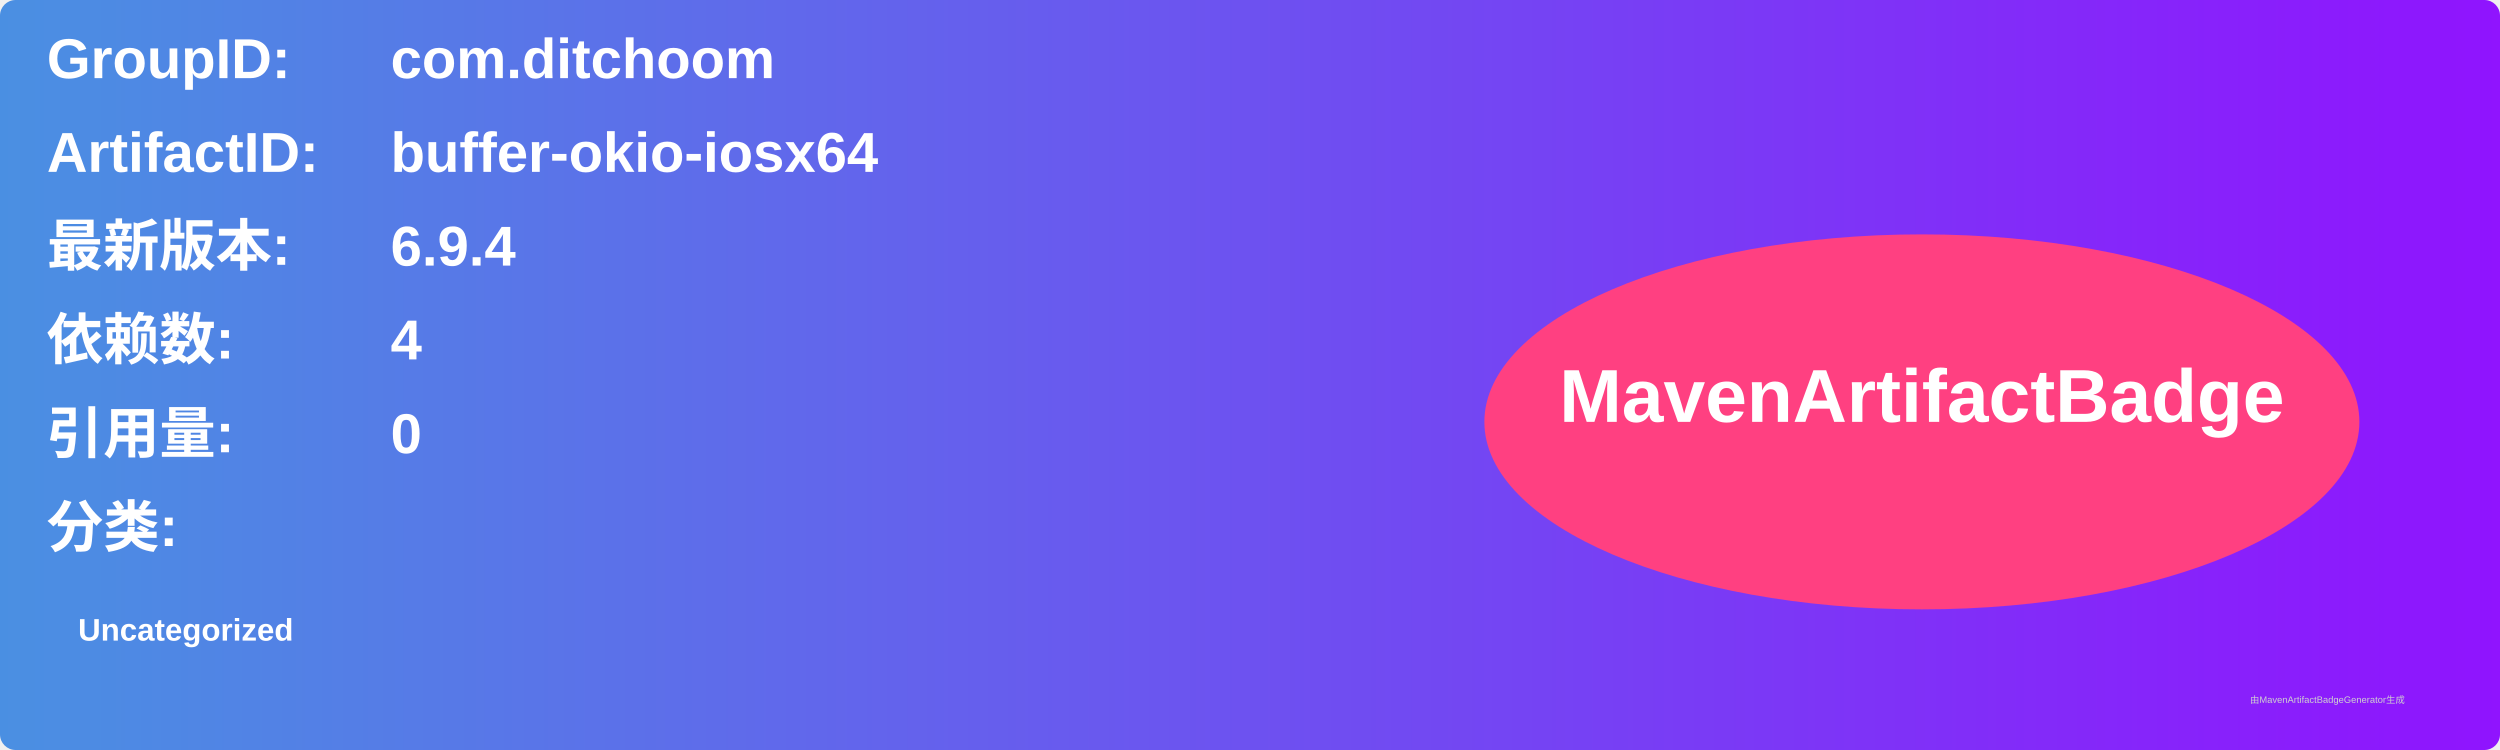
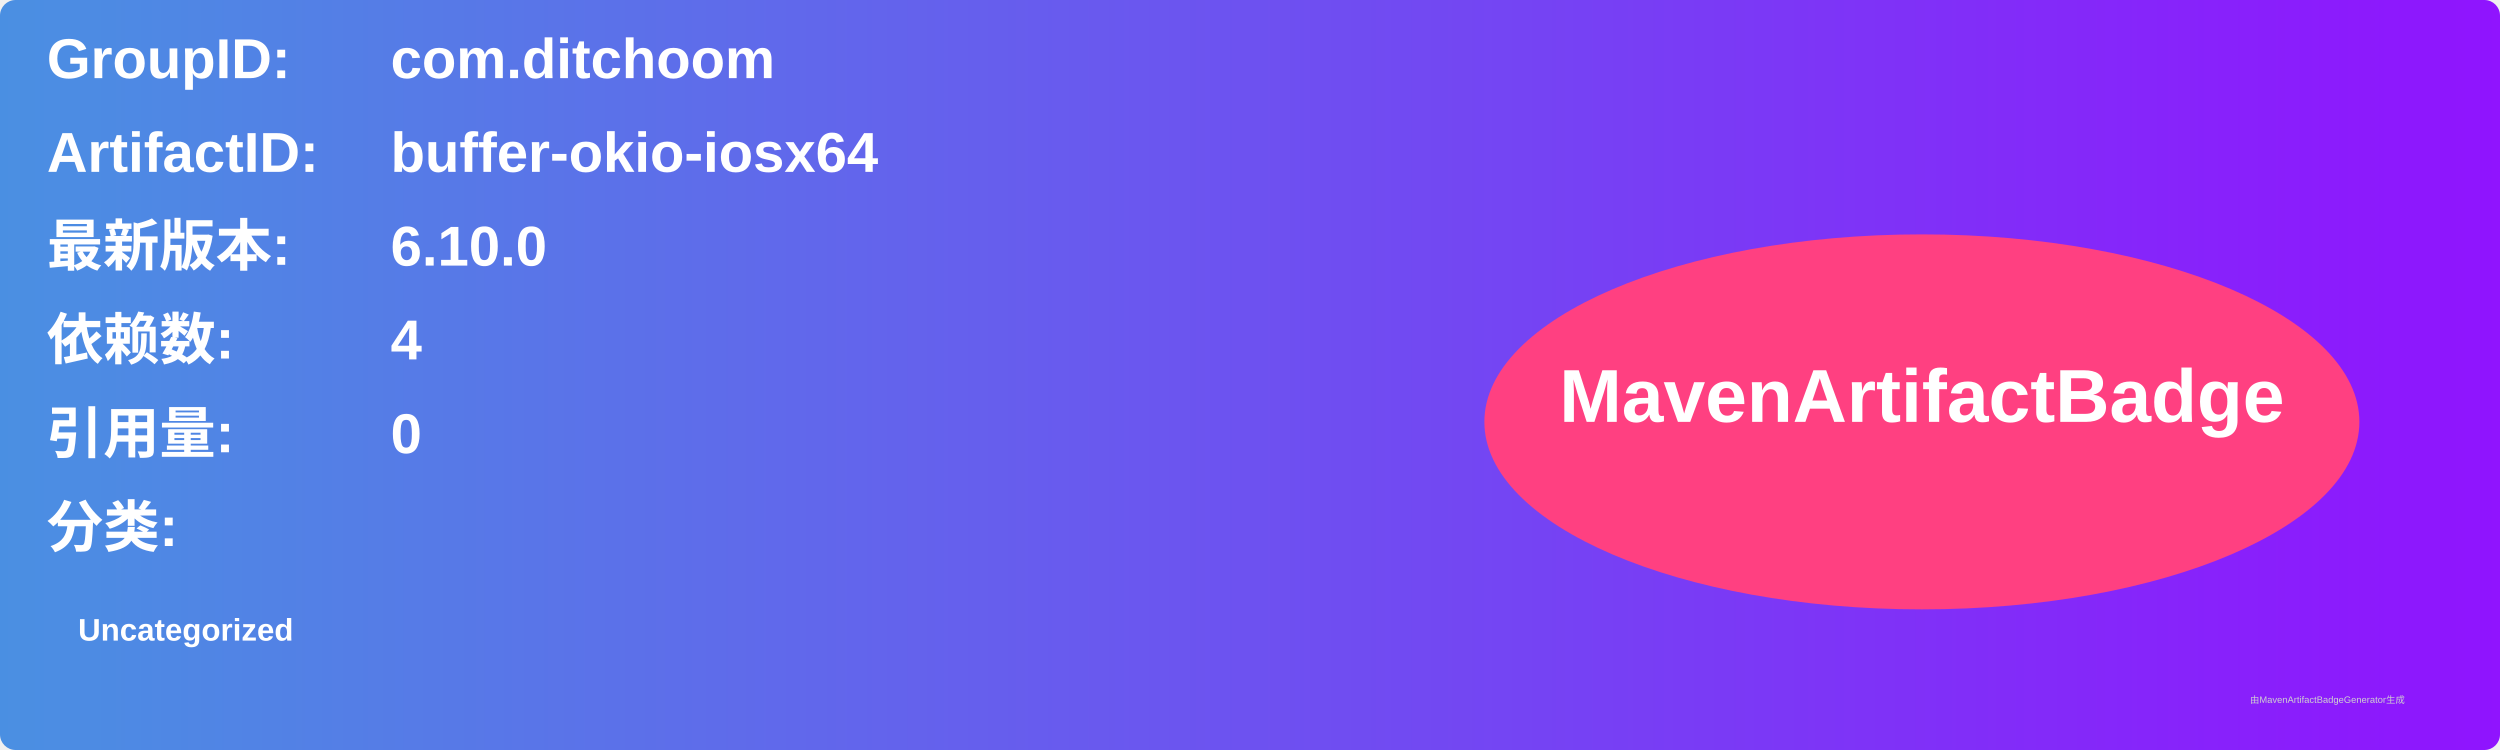
<svg xmlns="http://www.w3.org/2000/svg" width="800" height="240" viewBox="0 0 800 240">
  <linearGradient id="grad" x1="0%" y1="0%" x2="100%" y2="0%">
    <stop offset="0%" stop-color="#4a90e2" />
    <stop offset="100%" stop-color="#9013fe" />
  </linearGradient>
  <rect width="100%" height="100%" rx="5" ry="5" fill="url(#grad)" />
  <g transform="translate(15, 15)">
    <text x="0" y="10" font-family="Arial" font-size="18" fill="white" font-weight="bold" width="260">GroupID:</text>
    <text x="110" y="10" font-family="Arial" font-size="18" fill="white" font-weight="bold" width="460">com.ditchoom</text>
    <text x="0" y="40" font-family="Arial" font-size="18" fill="white" font-weight="bold" width="260">ArtifactID:</text>
    <text x="110" y="40" font-family="Arial" font-size="18" fill="white" font-weight="bold" width="460">buffer-okio-iosx64</text>
    <text x="0" y="70" font-family="Arial" font-size="18" fill="white" font-weight="bold">最新版本:</text>
    <text x="110" y="70" font-family="Arial" font-size="18" fill="white" font-weight="bold">
-       <tspan font-weight="bold">6.9.4</tspan>
+       <tspan font-weight="bold">6.10.0</tspan>
    </text>
    <text x="0" y="100" font-family="Arial" font-size="18" fill="white" font-weight="bold">依赖数: </text>
    <text x="110" y="100" font-family="Arial" font-size="18" fill="white">
      <tspan font-weight="bold">4</tspan>
    </text>
    <text x="0" y="130" font-family="Arial" font-size="18" fill="white" font-weight="bold">引用量: </text>
    <text x="110" y="130" font-family="Arial" font-size="18" fill="white">
      <tspan font-weight="bold">0</tspan>
    </text>
    <text x="0" y="160" font-family="Arial" font-size="18" fill="white" font-weight="bold">分类:</text>
    <text x="10" y="190" font-family="Arial" font-size="10" fill="white">
      <tspan font-weight="bold">Uncategorized</tspan>
    </text>
    <ellipse cx="600" cy="120" rx="140" ry="60" fill="#ff4081" />
    <text x="600" y="120" text-anchor="middle" font-family="Arial" font-size="24" fill="white" font-weight="bold">MavenArtifactBadge</text>
  </g>
  <text x="720" y="225" font-family="Arial" font-size="3" fill="#d0d0d0">由MavenArtifactBadgeGenerator生成</text>
</svg>
